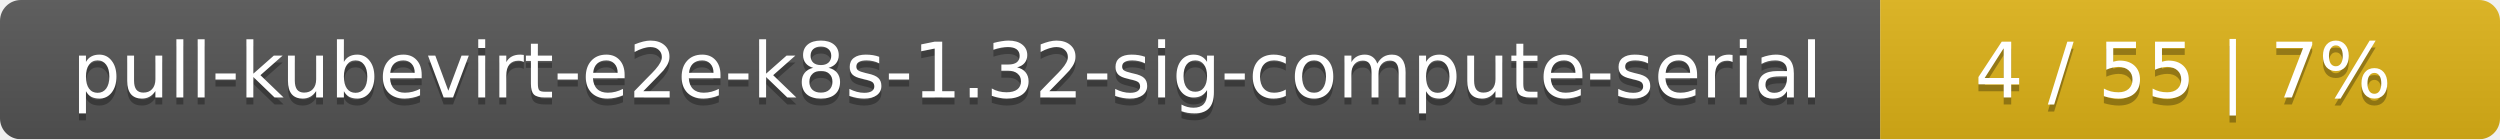
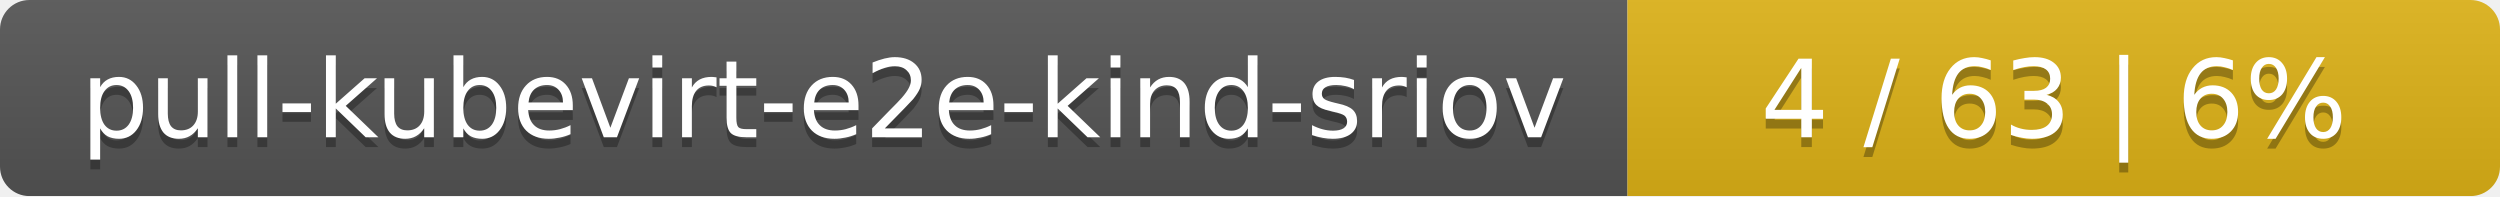
- <svg xmlns="http://www.w3.org/2000/svg" width="359" height="20">
+ <svg xmlns="http://www.w3.org/2000/svg" width="255" height="20">
  <linearGradient id="smooth" x2="0" y2="100%">
    <stop offset="0" stop-color="#bbb" stop-opacity=".1" />
    <stop offset="1" stop-opacity=".1" />
  </linearGradient>
  <mask id="round">
-     <rect width="359" height="20" rx="3" fill="#fff" />
+     <rect width="255" height="20" rx="3" fill="#fff" />
  </mask>
  <g mask="url(#round)">
-     <rect width="270" height="20" fill="#555" />
-     <rect x="270" width="89" height="20" fill="#dfb317" />
-     <rect width="359" height="20" fill="url(#smooth)" />
+     <rect width="166" height="20" fill="#555" />
+     <rect x="166" width="89" height="20" fill="#dfb317" />
+     <rect width="255" height="20" fill="url(#smooth)" />
  </g>
  <g fill="#fff" text-anchor="middle" font-family="DejaVu Sans,Verdana,Geneva,sans-serif" font-size="11">
-     <text x="136" y="15" fill="#010101" fill-opacity=".3">pull-kubevirt-e2e-k8s-1.32-sig-compute-serial</text>
-     <text x="136" y="14">pull-kubevirt-e2e-k8s-1.32-sig-compute-serial</text>
-     <text x="313.5" y="15" fill="#010101" fill-opacity=".3">4 / 55    |    7%</text>
-     <text x="313.5" y="14">4 / 55    |    7%</text>
+     <text x="84" y="15" fill="#010101" fill-opacity=".3">pull-kubevirt-e2e-kind-sriov</text>
+     <text x="84" y="14">pull-kubevirt-e2e-kind-sriov</text>
+     <text x="209.5" y="15" fill="#010101" fill-opacity=".3">4 / 63    |    6%</text>
+     <text x="209.5" y="14">4 / 63    |    6%</text>
  </g>
</svg>
